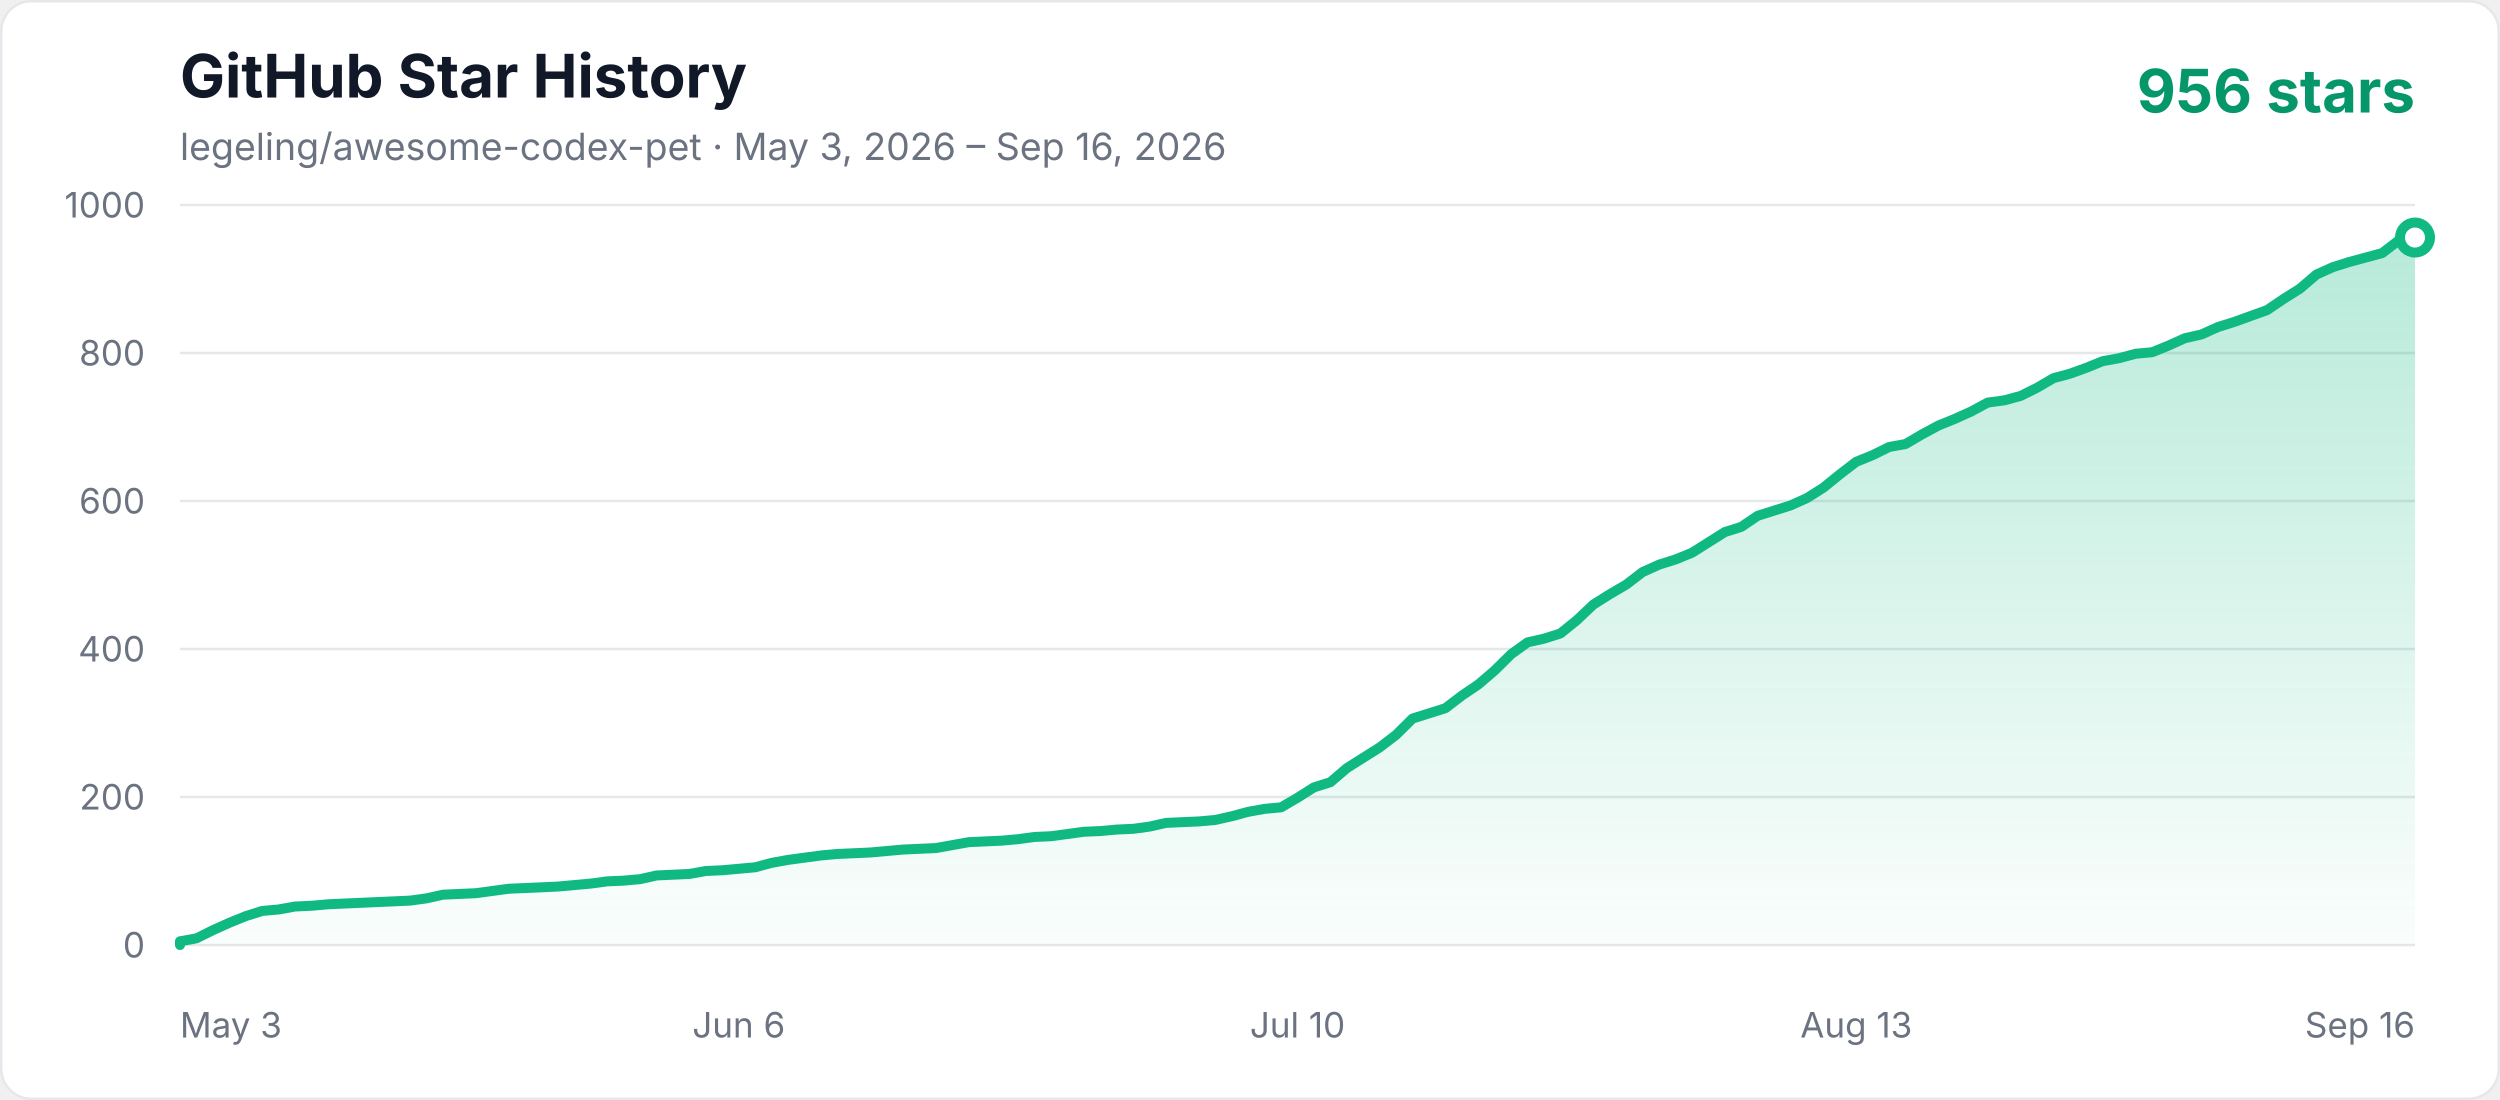
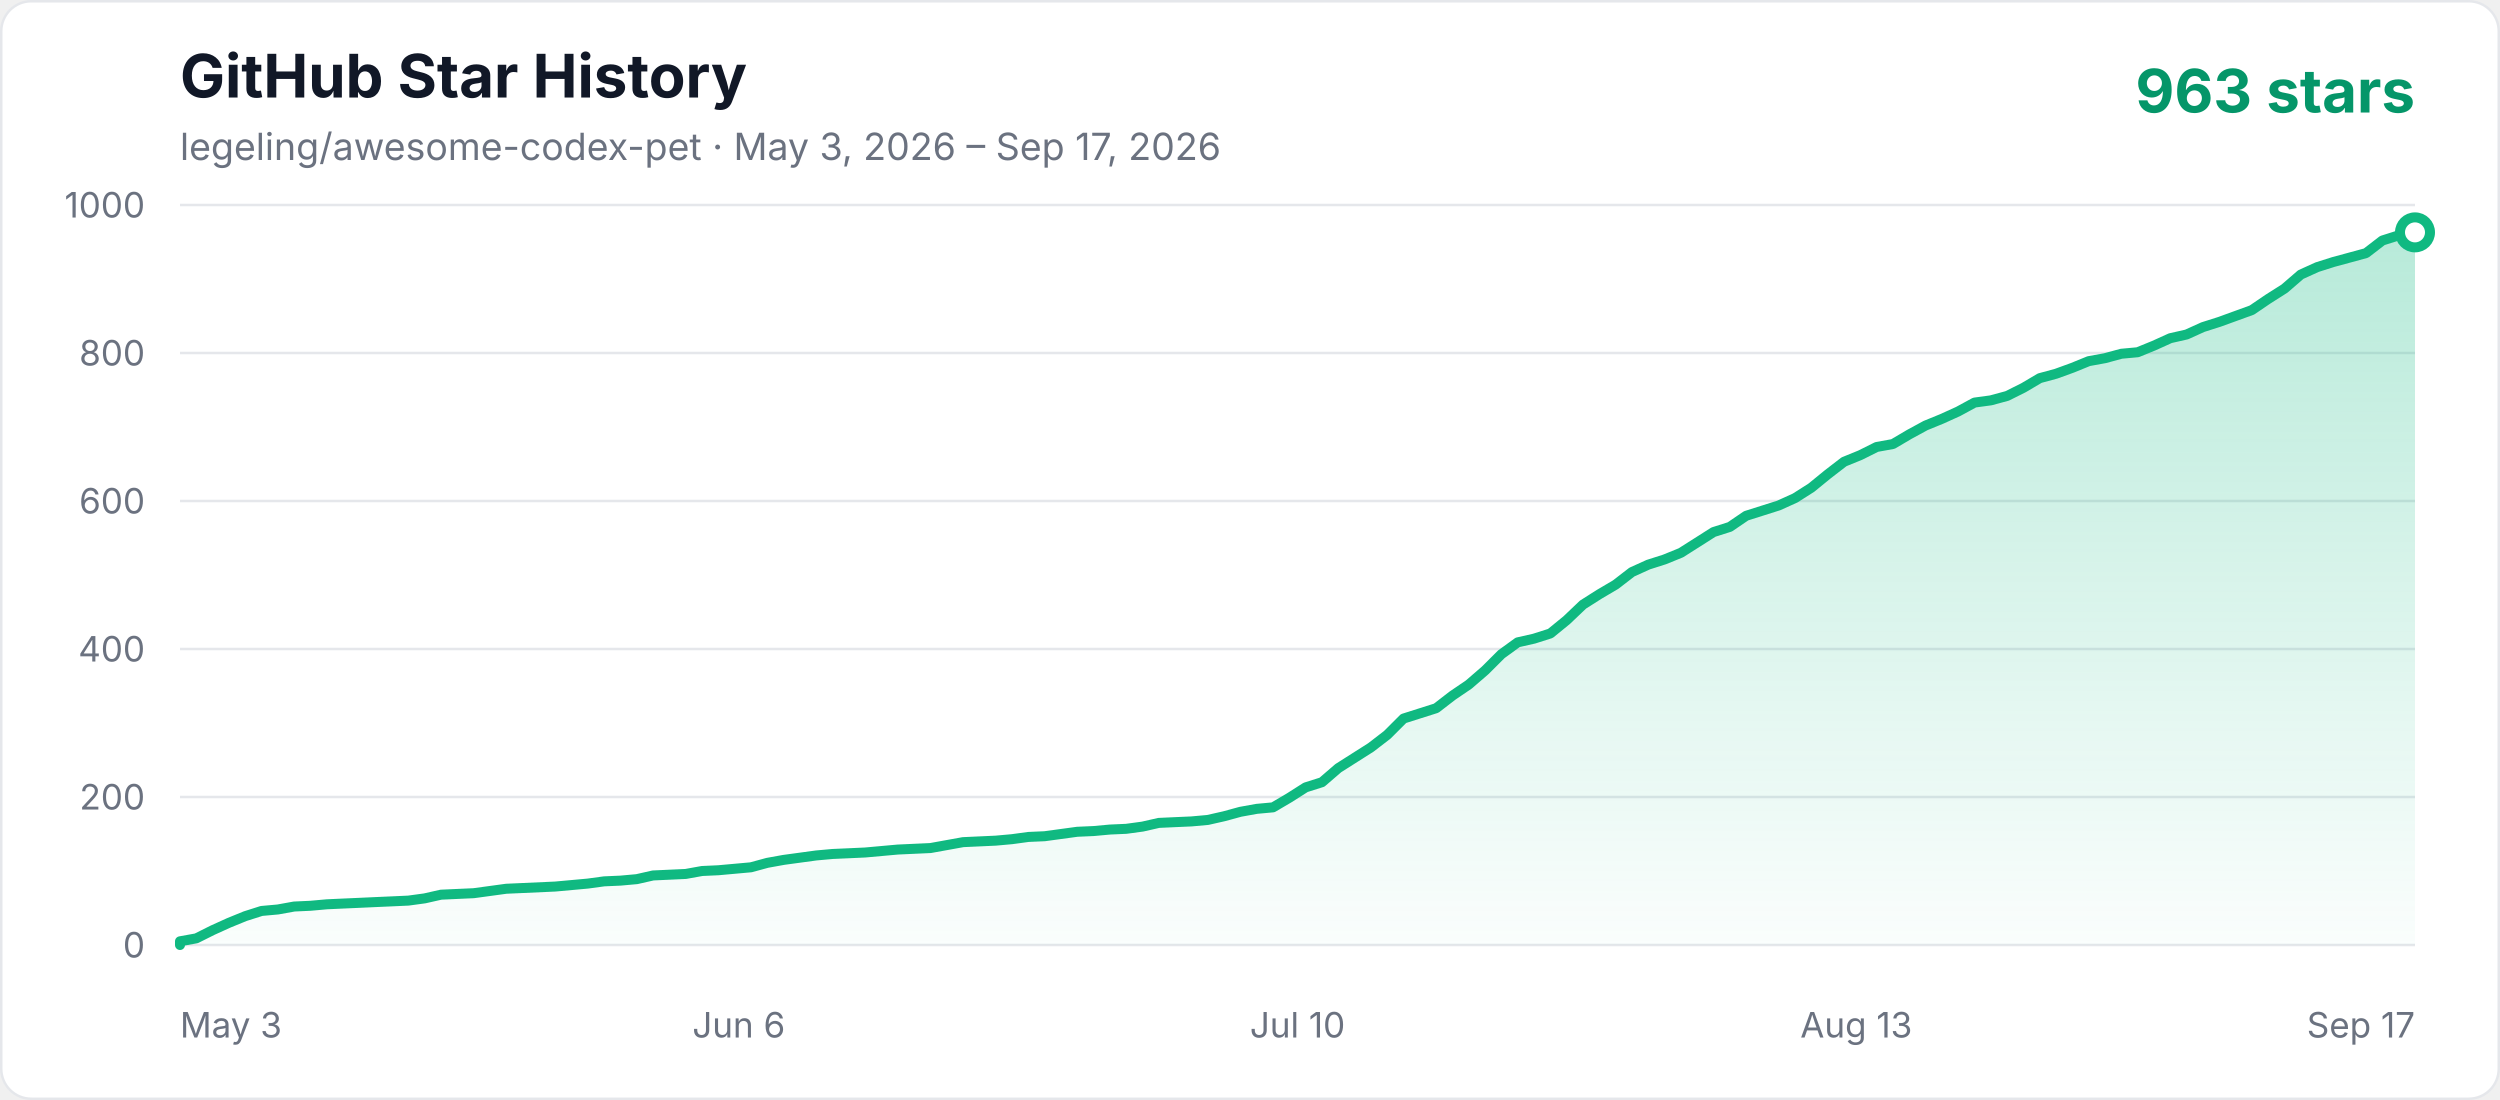
<svg xmlns="http://www.w3.org/2000/svg" width="1000" height="440" viewBox="0 0 1000 440" role="img" aria-labelledby="title description">
  <defs>
    <linearGradient id="area" x1="0" y1="0" x2="0" y2="1">
      <stop offset="0%" stop-color="#10b981" stop-opacity="0.3" />
      <stop offset="100%" stop-color="#10b981" stop-opacity="0.02" />
    </linearGradient>
    <style>
      .axis { fill: #6b7280; font: 14px -apple-system, BlinkMacSystemFont, "Segoe UI", sans-serif; }
      .title { fill: #111827; font: 700 24px -apple-system, BlinkMacSystemFont, "Segoe UI", sans-serif; }
      .subtitle { fill: #6b7280; font: 15px -apple-system, BlinkMacSystemFont, "Segoe UI", sans-serif; }
      .count { fill: #059669; font: 700 24px -apple-system, BlinkMacSystemFont, "Segoe UI", sans-serif; }
    </style>
  </defs>
  <rect x="0.5" y="0.5" width="999" height="439" rx="12" fill="#ffffff" stroke="#e5e7eb" />
  <text x="72" y="39" class="title">GitHub Star History</text>
-   <text x="72" y="64" class="subtitle">legeling/awesome-codex-pet · May 3, 2026 – Sep 16, 2026</text>
-   <text x="966" y="45" text-anchor="end" class="count">956 stars</text>
+   <text x="72" y="64" class="subtitle">legeling/awesome-codex-pet · May 3, 2026 – Sep 17, 2026</text>
+   <text x="966" y="45" text-anchor="end" class="count">963 stars</text>
  <line x1="72" y1="378" x2="966" y2="378" stroke="#e5e7eb" stroke-width="1" />
  <text x="58" y="383" text-anchor="end" class="axis">0</text>
  <line x1="72" y1="318.8" x2="966" y2="318.8" stroke="#e5e7eb" stroke-width="1" />
  <text x="58" y="323.8" text-anchor="end" class="axis">200</text>
  <line x1="72" y1="259.6" x2="966" y2="259.6" stroke="#e5e7eb" stroke-width="1" />
  <text x="58" y="264.6" text-anchor="end" class="axis">400</text>
  <line x1="72" y1="200.4" x2="966" y2="200.4" stroke="#e5e7eb" stroke-width="1" />
  <text x="58" y="205.4" text-anchor="end" class="axis">600</text>
  <line x1="72" y1="141.2" x2="966" y2="141.2" stroke="#e5e7eb" stroke-width="1" />
  <text x="58" y="146.2" text-anchor="end" class="axis">800</text>
  <line x1="72" y1="82" x2="966" y2="82" stroke="#e5e7eb" stroke-width="1" />
  <text x="58" y="87" text-anchor="end" class="axis">1000</text>
  <text x="72" y="415" text-anchor="start" class="axis">May 3</text>
  <text x="295.5" y="415" text-anchor="middle" class="axis">Jun 6</text>
  <text x="519" y="415" text-anchor="middle" class="axis">Jul 10</text>
  <text x="742.5" y="415" text-anchor="middle" class="axis">Aug 13</text>
-   <text x="966" y="415" text-anchor="end" class="axis">Sep 16</text>
-   <polygon points="72,378 72.00,376.52 78.57,375.34 85.15,372.08 91.72,369.12 98.29,366.46 104.87,364.38 111.44,363.79 118.01,362.61 124.59,362.31 131.16,361.72 137.74,361.42 144.31,361.13 150.88,360.83 157.46,360.54 164.03,360.24 170.60,359.35 177.18,357.87 190.32,357.28 196.90,356.39 203.47,355.50 210.04,355.21 223.19,354.62 236.34,353.43 242.91,352.54 249.49,352.25 256.06,351.66 262.63,350.18 269.21,349.88 275.78,349.58 282.35,348.40 288.93,348.10 295.50,347.51 302.07,346.92 308.65,345.14 315.22,343.96 321.79,343.07 328.37,342.18 334.94,341.59 341.51,341.30 348.09,341.00 354.66,340.41 361.24,339.82 374.38,339.22 380.96,338.04 387.53,336.86 400.68,336.26 407.25,335.67 413.82,334.78 420.40,334.49 426.97,333.60 433.54,332.71 440.12,332.42 446.69,331.82 453.26,331.53 459.84,330.64 466.41,329.16 472.99,328.86 479.56,328.57 486.13,327.98 492.71,326.50 499.28,324.72 505.85,323.54 512.43,322.94 519.00,319.10 525.57,314.95 532.15,312.88 538.72,307.26 545.29,303.11 551.87,298.97 558.44,293.94 565.01,287.42 571.59,285.35 578.16,283.28 584.74,278.25 591.31,273.81 597.88,268.18 604.46,261.67 611.03,256.94 617.60,255.46 624.18,253.38 630.75,248.06 637.32,241.84 643.90,237.70 650.47,233.85 657.04,228.82 663.62,225.86 670.19,223.78 676.76,221.12 683.34,216.98 689.91,212.83 696.49,210.76 703.06,206.32 709.63,204.25 716.21,202.18 722.78,199.22 729.35,195.07 735.93,189.74 742.50,184.71 749.07,182.05 755.65,178.79 762.22,177.61 768.79,173.76 775.37,170.21 781.94,167.54 788.51,164.58 795.09,161.03 801.66,160.14 808.24,158.37 814.81,155.11 821.38,151.26 827.96,149.49 834.53,147.12 841.10,144.46 847.68,143.27 854.25,141.50 860.82,140.90 867.40,138.24 873.97,135.28 880.54,133.80 887.12,130.84 893.69,128.77 900.26,126.40 906.84,124.03 913.41,119.59 919.99,115.45 926.56,109.82 933.13,106.86 939.71,104.79 946.28,103.02 952.85,101.24 959.43,96.21 966.00,95.02 966.00,378" fill="url(#area)" />
-   <polyline points="72,378 72.00,376.52 78.57,375.34 85.15,372.08 91.72,369.12 98.29,366.46 104.87,364.38 111.44,363.79 118.01,362.61 124.59,362.31 131.16,361.72 137.74,361.42 144.31,361.13 150.88,360.83 157.46,360.54 164.03,360.24 170.60,359.35 177.18,357.87 190.32,357.28 196.90,356.39 203.47,355.50 210.04,355.21 223.19,354.62 236.34,353.43 242.91,352.54 249.49,352.25 256.06,351.66 262.63,350.18 269.21,349.88 275.78,349.58 282.35,348.40 288.93,348.10 295.50,347.51 302.07,346.92 308.65,345.14 315.22,343.96 321.79,343.07 328.37,342.18 334.94,341.59 341.51,341.30 348.09,341.00 354.66,340.41 361.24,339.82 374.38,339.22 380.96,338.04 387.53,336.86 400.68,336.26 407.25,335.67 413.82,334.78 420.40,334.49 426.97,333.60 433.54,332.71 440.12,332.42 446.69,331.82 453.26,331.53 459.84,330.64 466.41,329.16 472.99,328.86 479.56,328.57 486.13,327.98 492.71,326.50 499.28,324.72 505.85,323.54 512.43,322.94 519.00,319.10 525.57,314.95 532.15,312.88 538.72,307.26 545.29,303.11 551.87,298.97 558.44,293.94 565.01,287.42 571.59,285.35 578.16,283.28 584.74,278.25 591.31,273.81 597.88,268.18 604.46,261.67 611.03,256.94 617.60,255.46 624.18,253.38 630.75,248.06 637.32,241.84 643.90,237.70 650.47,233.85 657.04,228.82 663.62,225.86 670.19,223.78 676.76,221.12 683.34,216.98 689.91,212.83 696.49,210.76 703.06,206.32 709.63,204.25 716.21,202.18 722.78,199.22 729.35,195.07 735.93,189.74 742.50,184.71 749.07,182.05 755.65,178.79 762.22,177.61 768.79,173.76 775.37,170.21 781.94,167.54 788.51,164.58 795.09,161.03 801.66,160.14 808.24,158.37 814.81,155.11 821.38,151.26 827.96,149.49 834.53,147.12 841.10,144.46 847.68,143.27 854.25,141.50 860.82,140.90 867.40,138.24 873.97,135.28 880.54,133.80 887.12,130.84 893.69,128.77 900.26,126.40 906.84,124.03 913.41,119.59 919.99,115.45 926.56,109.82 933.13,106.86 939.71,104.79 946.28,103.02 952.85,101.24 959.43,96.21 966.00,95.02" fill="none" stroke="#10b981" stroke-width="4" stroke-linecap="round" stroke-linejoin="round" />
-   <circle cx="966.00" cy="95.02" r="6" fill="#ffffff" stroke="#10b981" stroke-width="4" />
+   <text x="966" y="415" text-anchor="end" class="axis">Sep 17</text>
+   <polygon points="72,378 72.00,376.52 78.53,375.34 85.05,372.08 91.58,369.12 98.10,366.46 104.63,364.38 111.15,363.79 117.68,362.61 124.20,362.31 130.73,361.72 137.26,361.42 143.78,361.13 150.31,360.83 156.83,360.54 163.36,360.24 169.88,359.35 176.41,357.87 189.46,357.28 195.99,356.39 202.51,355.50 209.04,355.21 222.09,354.62 235.14,353.43 241.66,352.54 248.19,352.25 254.72,351.66 261.24,350.18 267.77,349.88 274.29,349.58 280.82,348.40 287.34,348.10 293.87,347.51 300.39,346.92 306.92,345.14 313.45,343.96 319.97,343.07 326.50,342.18 333.02,341.59 339.55,341.30 346.07,341.00 352.60,340.41 359.12,339.82 372.18,339.22 378.70,338.04 385.23,336.86 398.28,336.26 404.80,335.67 411.33,334.78 417.85,334.49 424.38,333.60 430.91,332.71 437.43,332.42 443.96,331.82 450.48,331.53 457.01,330.64 463.53,329.16 470.06,328.86 476.58,328.57 483.11,327.98 489.64,326.50 496.16,324.72 502.69,323.54 509.21,322.94 515.74,319.10 522.26,314.95 528.79,312.88 535.31,307.26 541.84,303.11 548.36,298.97 554.89,293.94 561.42,287.42 567.94,285.35 574.47,283.28 580.99,278.25 587.52,273.81 594.04,268.18 600.57,261.67 607.09,256.94 613.62,255.46 620.15,253.38 626.67,248.06 633.20,241.84 639.72,237.70 646.25,233.85 652.77,228.82 659.30,225.86 665.82,223.78 672.35,221.12 678.88,216.98 685.40,212.83 691.93,210.76 698.45,206.32 704.98,204.25 711.50,202.18 718.03,199.22 724.55,195.07 731.08,189.74 737.61,184.71 744.13,182.05 750.66,178.79 757.18,177.61 763.71,173.76 770.23,170.21 776.76,167.54 783.28,164.58 789.81,161.03 796.34,160.14 802.86,158.37 809.39,155.11 815.91,151.26 822.44,149.49 828.96,147.12 835.49,144.46 842.01,143.27 848.54,141.50 855.07,140.90 861.59,138.24 868.12,135.28 874.64,133.80 881.17,130.84 887.69,128.77 894.22,126.40 900.74,124.03 907.27,119.59 913.80,115.45 920.32,109.82 926.85,106.86 933.37,104.79 939.90,103.02 946.42,101.24 952.95,96.21 959.47,94.14 966.00,92.95 966.00,378" fill="url(#area)" />
+   <polyline points="72,378 72.00,376.52 78.53,375.34 85.05,372.08 91.58,369.12 98.10,366.46 104.63,364.38 111.15,363.79 117.68,362.61 124.20,362.31 130.73,361.72 137.26,361.42 143.78,361.13 150.31,360.83 156.83,360.54 163.36,360.24 169.88,359.35 176.41,357.87 189.46,357.28 195.99,356.39 202.51,355.50 209.04,355.21 222.09,354.62 235.14,353.43 241.66,352.54 248.19,352.25 254.72,351.66 261.24,350.18 267.77,349.88 274.29,349.58 280.82,348.40 287.34,348.10 293.87,347.51 300.39,346.92 306.92,345.14 313.45,343.96 319.97,343.07 326.50,342.18 333.02,341.59 339.55,341.30 346.07,341.00 352.60,340.41 359.12,339.82 372.18,339.22 378.70,338.04 385.23,336.86 398.28,336.26 404.80,335.67 411.33,334.78 417.85,334.49 424.38,333.60 430.91,332.71 437.43,332.42 443.96,331.82 450.48,331.53 457.01,330.64 463.53,329.16 470.06,328.86 476.58,328.57 483.11,327.98 489.64,326.50 496.16,324.72 502.69,323.54 509.21,322.94 515.74,319.10 522.26,314.95 528.79,312.88 535.31,307.26 541.84,303.11 548.36,298.97 554.89,293.94 561.42,287.42 567.94,285.35 574.47,283.28 580.99,278.25 587.52,273.81 594.04,268.18 600.57,261.67 607.09,256.94 613.62,255.46 620.15,253.38 626.67,248.06 633.20,241.84 639.72,237.70 646.25,233.85 652.77,228.82 659.30,225.86 665.82,223.78 672.35,221.12 678.88,216.98 685.40,212.83 691.93,210.76 698.45,206.32 704.98,204.25 711.50,202.18 718.03,199.22 724.55,195.07 731.08,189.74 737.61,184.71 744.13,182.05 750.66,178.79 757.18,177.61 763.71,173.76 770.23,170.21 776.76,167.54 783.28,164.58 789.81,161.03 796.34,160.14 802.86,158.37 809.39,155.11 815.91,151.26 822.44,149.49 828.96,147.12 835.49,144.46 842.01,143.27 848.54,141.50 855.07,140.90 861.59,138.24 868.12,135.28 874.64,133.80 881.17,130.84 887.69,128.77 894.22,126.40 900.74,124.03 907.27,119.59 913.80,115.45 920.32,109.82 926.85,106.86 933.37,104.79 939.90,103.02 946.42,101.24 952.95,96.21 959.47,94.14 966.00,92.95" fill="none" stroke="#10b981" stroke-width="4" stroke-linecap="round" stroke-linejoin="round" />
+   <circle cx="966.00" cy="92.95" r="6" fill="#ffffff" stroke="#10b981" stroke-width="4" />
</svg>
